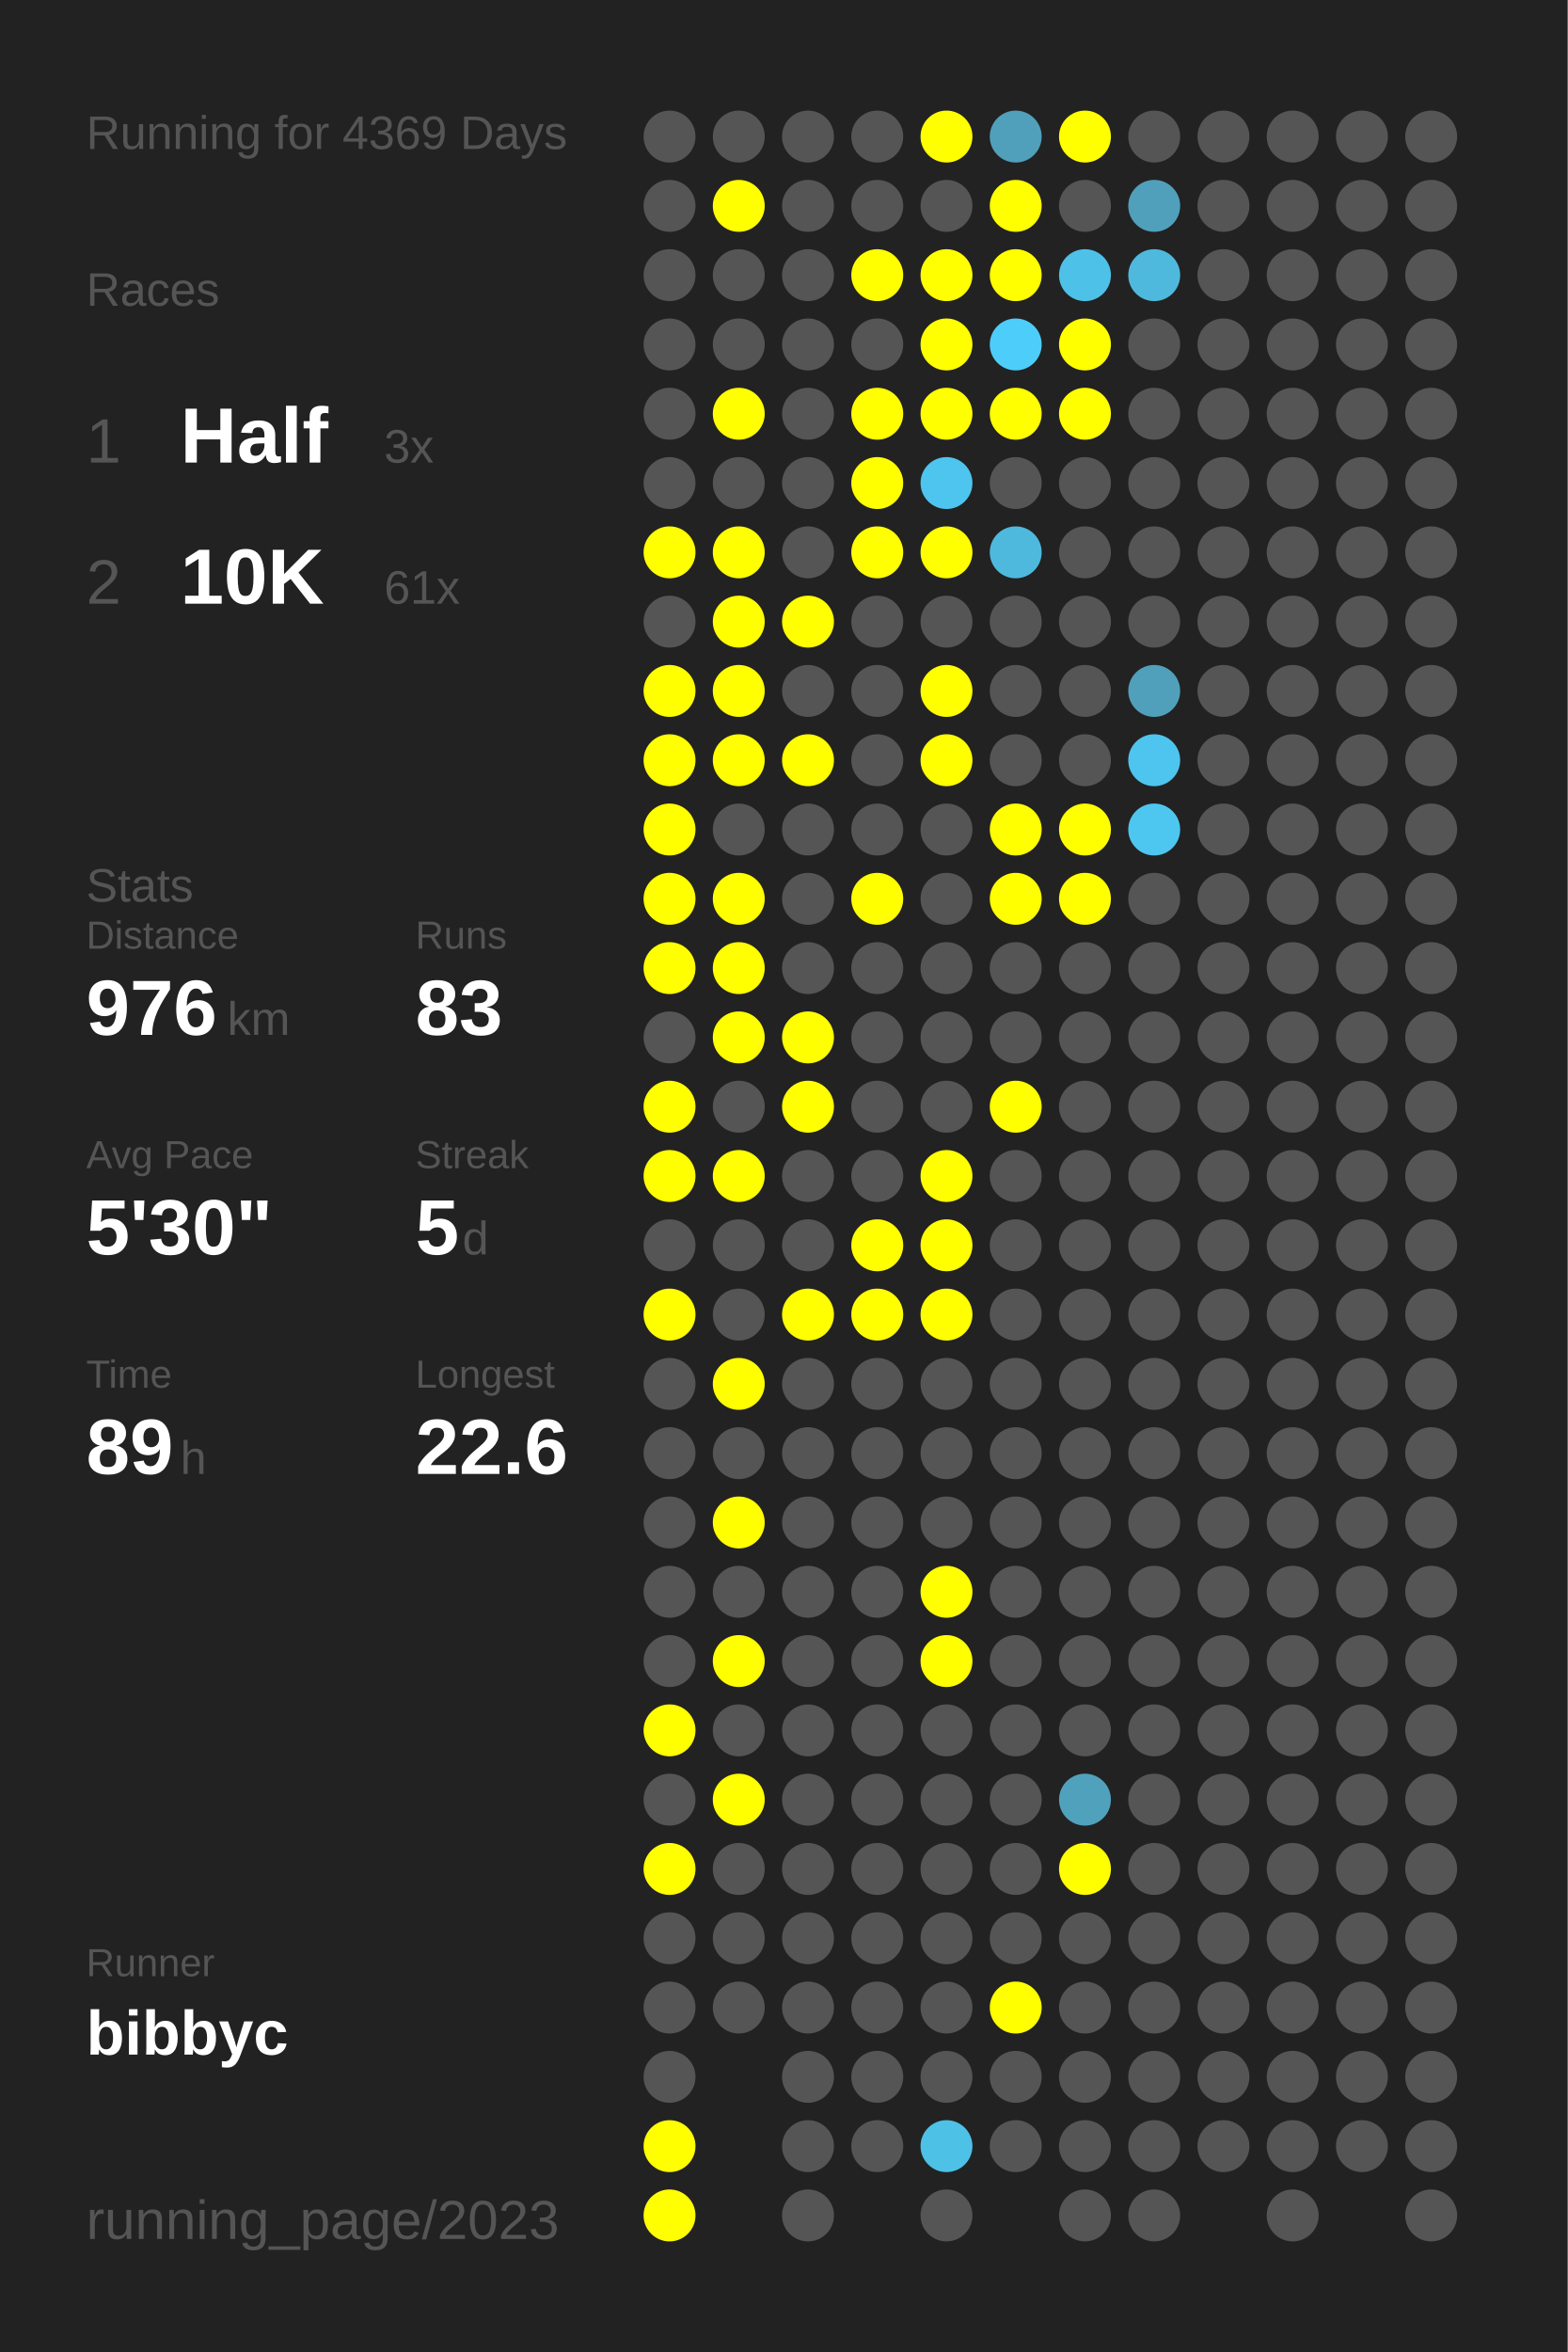
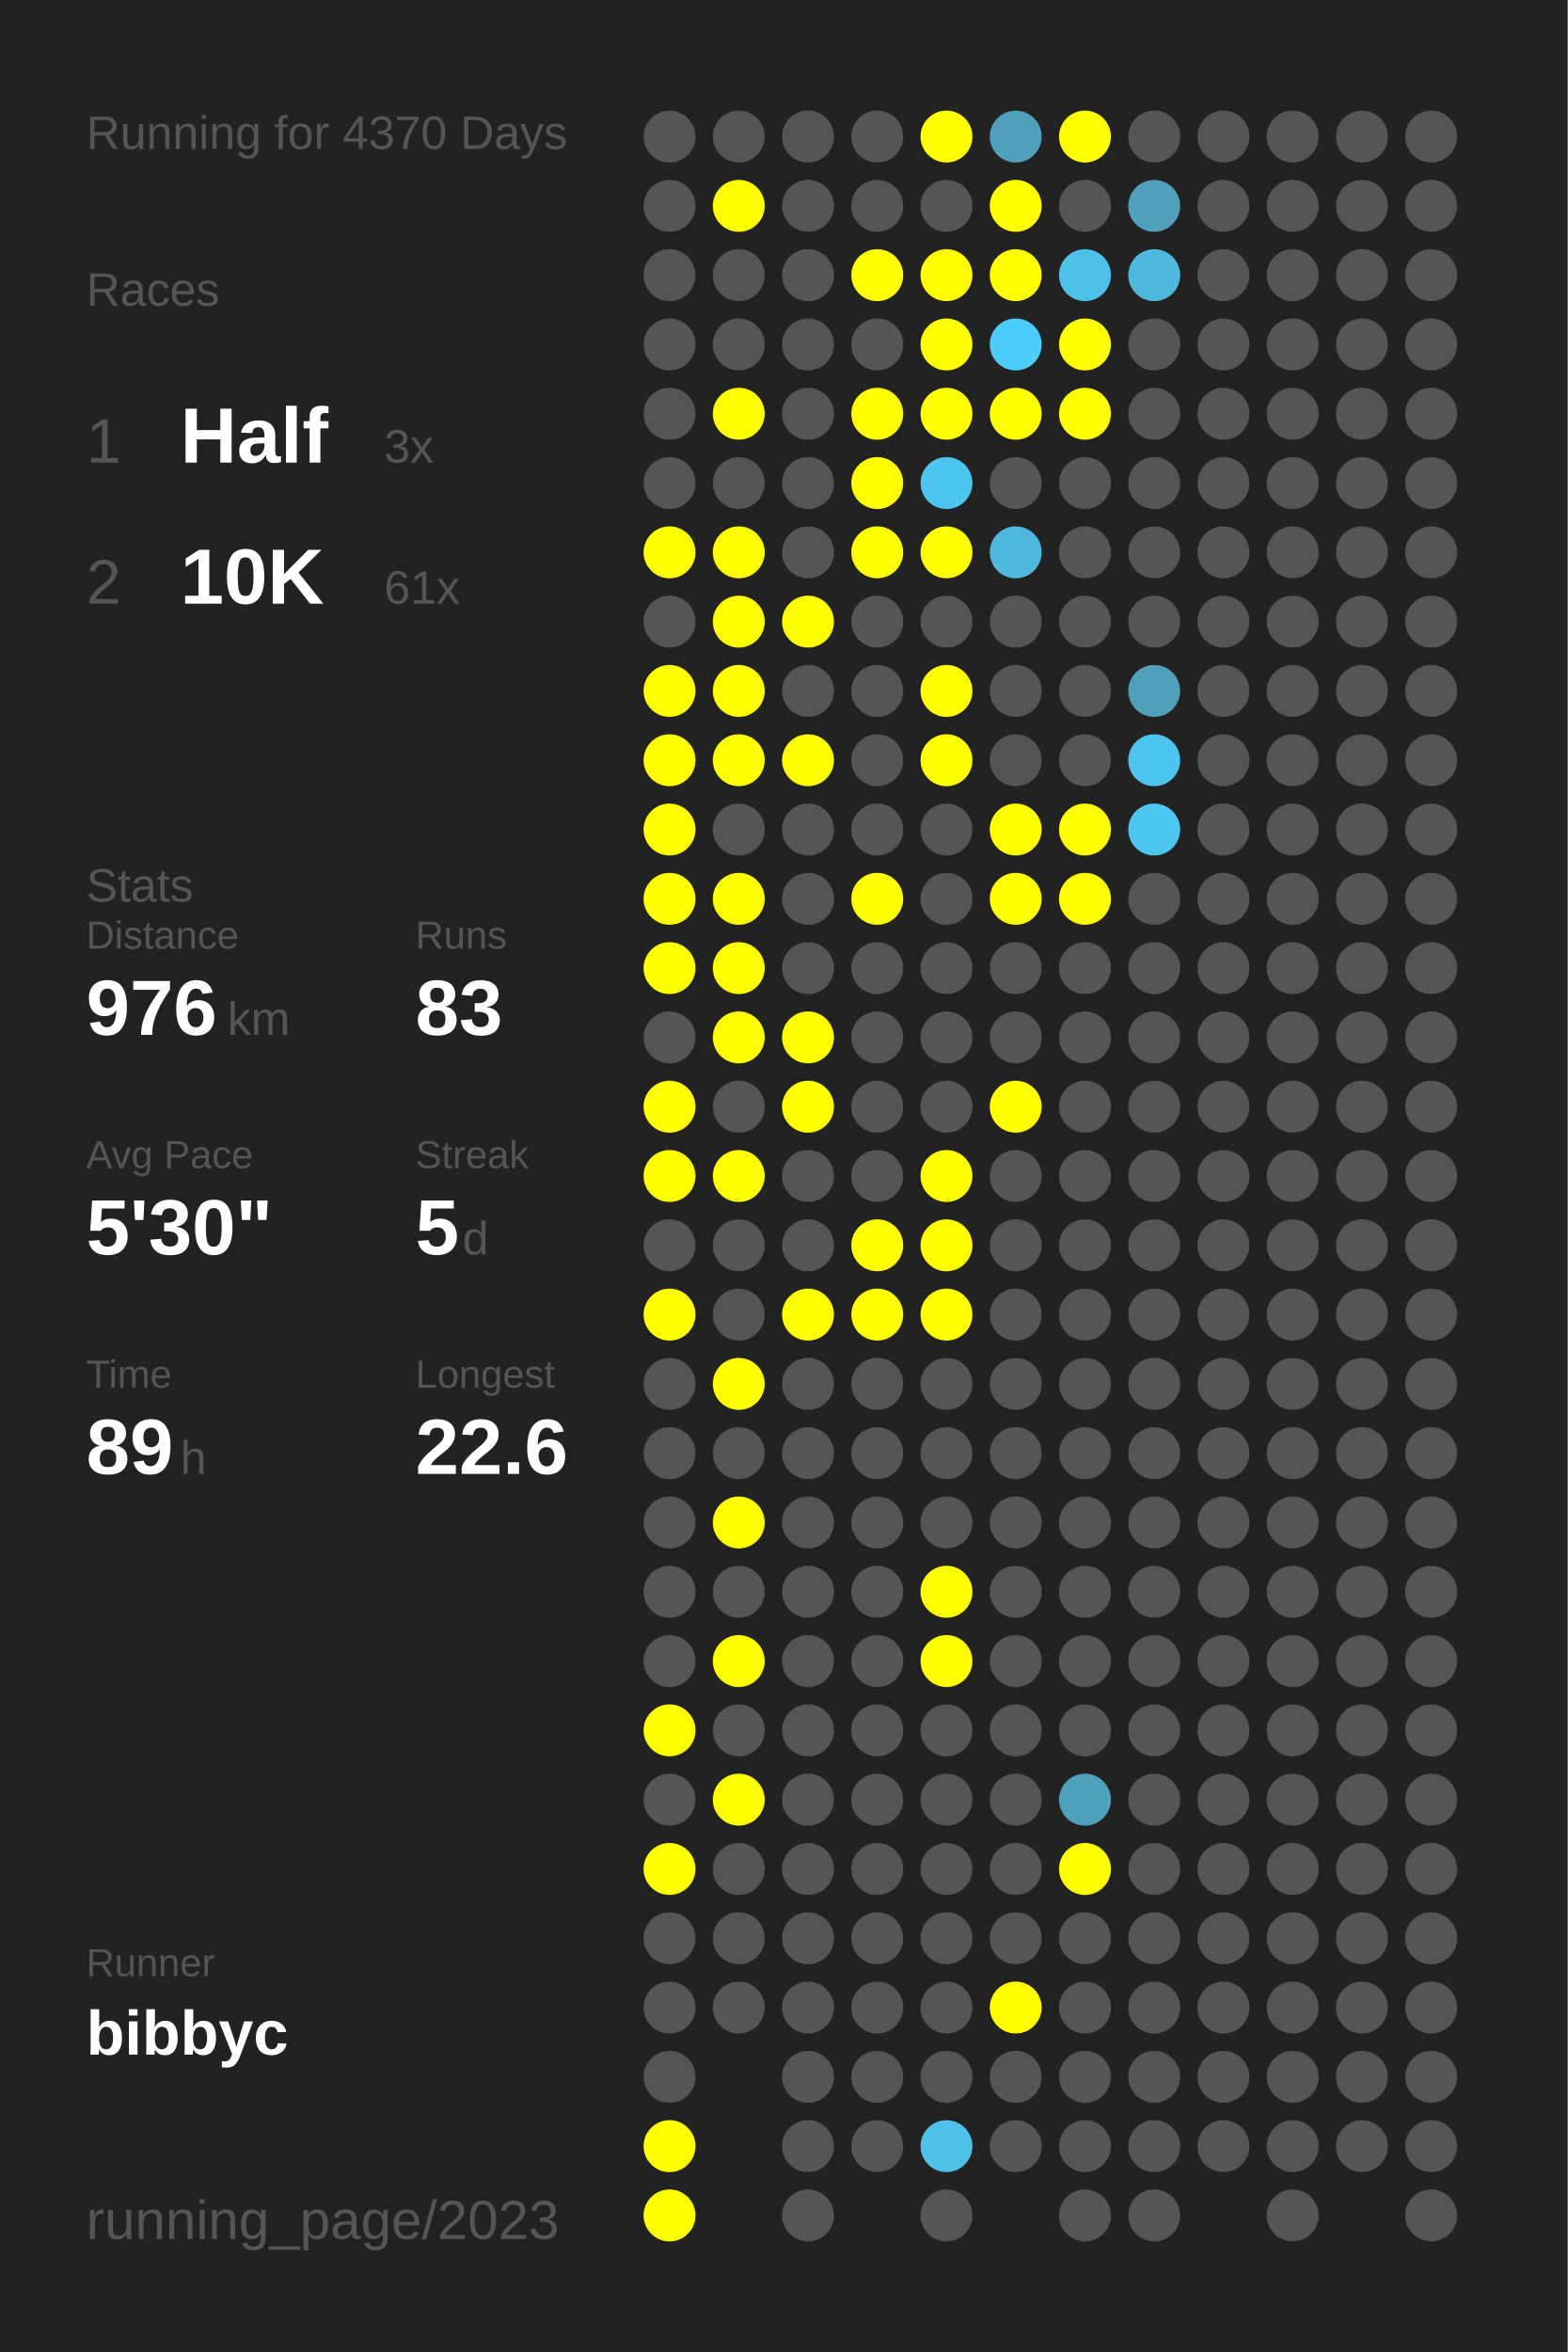
<svg xmlns="http://www.w3.org/2000/svg" baseProfile="full" height="300mm" version="1.1" viewBox="0,0,200,300" width="200mm">
  <defs />
  <rect fill="#222222" height="300" width="200" x="0" y="0" />
-   <text fill="#555555" style="font-size:6px; font-family:Arial;" x="11" y="19">Running for 4369 Days</text>
+   <text fill="#555555" style="font-size:6px; font-family:Arial;" x="11" y="19">Running for 4370 Days</text>
  <text fill="#555555" style="font-size:6px; font-family:Arial;" x="11" y="39">Races</text>
  <text fill="#555555" style="font-size:8px; font-family:Arial;" x="11" y="59">1</text>
  <text fill="#FFFFFF" style="font-size:10px; font-family:Arial; font-weight:bold;" x="23" y="59">Half</text>
  <text fill="#555555" style="font-size:6px; font-family:Arial;" x="49" y="59">3x</text>
  <text fill="#555555" style="font-size:8px; font-family:Arial;" x="11" y="77">2</text>
  <text fill="#FFFFFF" style="font-size:10px; font-family:Arial; font-weight:bold;" x="23" y="77">10K</text>
  <text fill="#555555" style="font-size:6px; font-family:Arial;" x="49" y="77">61x</text>
  <text fill="#555555" style="font-size:6px; font-family:Arial;" x="11" y="115">Stats</text>
  <text fill="#555555" style="font-size:5px; font-family:Arial;" x="11" y="121">Distance</text>
  <text fill="#FFFFFF" style="font-size:10px; font-family:Arial; font-weight:bold;" x="11" y="132">976</text>
  <text fill="#555555" style="font-size:6px; font-family:Arial;" x="29" y="132">km</text>
  <text fill="#555555" style="font-size:5px; font-family:Arial;" x="53" y="121">Runs</text>
  <text fill="#FFFFFF" style="font-size:10px; font-family:Arial; font-weight:bold;" x="53" y="132">83</text>
  <text fill="#555555" style="font-size:5px; font-family:Arial;" x="11" y="149">Avg Pace</text>
  <text fill="#FFFFFF" style="font-size:10px; font-family:Arial; font-weight:bold;" x="11" y="160">5'30"</text>
  <text fill="#555555" style="font-size:5px; font-family:Arial;" x="53" y="149">Streak</text>
  <text fill="#FFFFFF" style="font-size:10px; font-family:Arial; font-weight:bold;" x="53" y="160">5</text>
  <text fill="#555555" style="font-size:6px; font-family:Arial;" x="59" y="160">d</text>
  <text fill="#555555" style="font-size:5px; font-family:Arial;" x="11" y="177">Time</text>
  <text fill="#FFFFFF" style="font-size:10px; font-family:Arial; font-weight:bold;" x="11" y="188">89</text>
  <text fill="#555555" style="font-size:6px; font-family:Arial;" x="23" y="188">h</text>
  <text fill="#555555" style="font-size:5px; font-family:Arial;" x="53" y="177">Longest</text>
  <text fill="#FFFFFF" style="font-size:10px; font-family:Arial; font-weight:bold;" x="53" y="188">22.6</text>
  <text fill="#555555" style="font-size:5px; font-family:Arial;" x="11" y="252.065">Runner</text>
  <text fill="#FFFFFF" style="font-size:8px; font-family:Arial; font-weight:bold;" x="11" y="262.065">bibbyc</text>
  <text fill="#555555" style="font-size:7px; font-family:Arial;" x="11" y="285.581">running_page/2023</text>
  <circle cx="85.417" cy="17.419" fill="#555555" r="3.312" />
  <circle cx="85.417" cy="26.258" fill="#555555" r="3.312" />
  <circle cx="85.417" cy="35.097" fill="#555555" r="3.312" />
  <circle cx="85.417" cy="43.935" fill="#555555" r="3.312" />
  <circle cx="85.417" cy="52.774" fill="#555555" r="3.312" />
  <circle cx="85.417" cy="61.613" fill="#555555" r="3.312" />
  <circle cx="85.417" cy="70.452" fill="#FFFF00" r="3.312" />
  <circle cx="85.417" cy="79.29" fill="#555555" r="3.312" />
  <circle cx="85.417" cy="88.129" fill="#FFFF00" r="3.312" />
  <circle cx="85.417" cy="96.968" fill="#FFFF00" r="3.312" />
  <circle cx="85.417" cy="105.806" fill="#FFFF00" r="3.312" />
  <circle cx="85.417" cy="114.645" fill="#FFFF00" r="3.312" />
  <circle cx="85.417" cy="123.484" fill="#FFFF00" r="3.312" />
  <circle cx="85.417" cy="132.323" fill="#555555" r="3.312" />
  <circle cx="85.417" cy="141.161" fill="#FFFF00" r="3.312" />
  <circle cx="85.417" cy="150" fill="#FFFF00" r="3.312" />
  <circle cx="85.417" cy="158.839" fill="#555555" r="3.312" />
  <circle cx="85.417" cy="167.677" fill="#FFFF00" r="3.312" />
  <circle cx="85.417" cy="176.516" fill="#555555" r="3.312" />
  <circle cx="85.417" cy="185.355" fill="#555555" r="3.312" />
  <circle cx="85.417" cy="194.194" fill="#555555" r="3.312" />
  <circle cx="85.417" cy="203.032" fill="#555555" r="3.312" />
  <circle cx="85.417" cy="211.871" fill="#555555" r="3.312" />
  <circle cx="85.417" cy="220.71" fill="#FFFF00" r="3.312" />
  <circle cx="85.417" cy="229.548" fill="#555555" r="3.312" />
  <circle cx="85.417" cy="238.387" fill="#FFFF00" r="3.312" />
  <circle cx="85.417" cy="247.226" fill="#555555" r="3.312" />
  <circle cx="85.417" cy="256.065" fill="#555555" r="3.312" />
  <circle cx="85.417" cy="264.903" fill="#555555" r="3.312" />
  <circle cx="85.417" cy="273.742" fill="#FFFF00" r="3.312" />
  <circle cx="85.417" cy="282.581" fill="#FFFF00" r="3.312" />
  <circle cx="94.25" cy="17.419" fill="#555555" r="3.312" />
  <circle cx="94.25" cy="26.258" fill="#FFFF00" r="3.312" />
  <circle cx="94.25" cy="35.097" fill="#555555" r="3.312" />
  <circle cx="94.25" cy="43.935" fill="#555555" r="3.312" />
  <circle cx="94.25" cy="52.774" fill="#FFFF00" r="3.312" />
  <circle cx="94.25" cy="61.613" fill="#555555" r="3.312" />
  <circle cx="94.25" cy="70.452" fill="#FFFF00" r="3.312" />
  <circle cx="94.25" cy="79.29" fill="#FFFF00" r="3.312" />
  <circle cx="94.25" cy="88.129" fill="#FFFF00" r="3.312" />
  <circle cx="94.25" cy="96.968" fill="#FFFF00" r="3.312" />
  <circle cx="94.25" cy="105.806" fill="#555555" r="3.312" />
  <circle cx="94.25" cy="114.645" fill="#FFFF00" r="3.312" />
  <circle cx="94.25" cy="123.484" fill="#FFFF00" r="3.312" />
  <circle cx="94.25" cy="132.323" fill="#FFFF00" r="3.312" />
  <circle cx="94.25" cy="141.161" fill="#555555" r="3.312" />
  <circle cx="94.25" cy="150" fill="#FFFF00" r="3.312" />
  <circle cx="94.25" cy="158.839" fill="#555555" r="3.312" />
  <circle cx="94.25" cy="167.677" fill="#555555" r="3.312" />
  <circle cx="94.25" cy="176.516" fill="#FFFF00" r="3.312" />
  <circle cx="94.25" cy="185.355" fill="#555555" r="3.312" />
  <circle cx="94.25" cy="194.194" fill="#FFFF00" r="3.312" />
  <circle cx="94.25" cy="203.032" fill="#555555" r="3.312" />
  <circle cx="94.25" cy="211.871" fill="#FFFF00" r="3.312" />
  <circle cx="94.25" cy="220.71" fill="#555555" r="3.312" />
  <circle cx="94.25" cy="229.548" fill="#FFFF00" r="3.312" />
  <circle cx="94.25" cy="238.387" fill="#555555" r="3.312" />
  <circle cx="94.25" cy="247.226" fill="#555555" r="3.312" />
  <circle cx="94.25" cy="256.065" fill="#555555" r="3.312" />
  <circle cx="103.083" cy="17.419" fill="#555555" r="3.312" />
  <circle cx="103.083" cy="26.258" fill="#555555" r="3.312" />
  <circle cx="103.083" cy="35.097" fill="#555555" r="3.312" />
  <circle cx="103.083" cy="43.935" fill="#555555" r="3.312" />
  <circle cx="103.083" cy="52.774" fill="#555555" r="3.312" />
  <circle cx="103.083" cy="61.613" fill="#555555" r="3.312" />
  <circle cx="103.083" cy="70.452" fill="#555555" r="3.312" />
  <circle cx="103.083" cy="79.29" fill="#FFFF00" r="3.312" />
  <circle cx="103.083" cy="88.129" fill="#555555" r="3.312" />
  <circle cx="103.083" cy="96.968" fill="#FFFF00" r="3.312" />
  <circle cx="103.083" cy="105.806" fill="#555555" r="3.312" />
  <circle cx="103.083" cy="114.645" fill="#555555" r="3.312" />
  <circle cx="103.083" cy="123.484" fill="#555555" r="3.312" />
  <circle cx="103.083" cy="132.323" fill="#FFFF00" r="3.312" />
  <circle cx="103.083" cy="141.161" fill="#FFFF00" r="3.312" />
  <circle cx="103.083" cy="150" fill="#555555" r="3.312" />
  <circle cx="103.083" cy="158.839" fill="#555555" r="3.312" />
  <circle cx="103.083" cy="167.677" fill="#FFFF00" r="3.312" />
  <circle cx="103.083" cy="176.516" fill="#555555" r="3.312" />
  <circle cx="103.083" cy="185.355" fill="#555555" r="3.312" />
  <circle cx="103.083" cy="194.194" fill="#555555" r="3.312" />
  <circle cx="103.083" cy="203.032" fill="#555555" r="3.312" />
  <circle cx="103.083" cy="211.871" fill="#555555" r="3.312" />
  <circle cx="103.083" cy="220.71" fill="#555555" r="3.312" />
  <circle cx="103.083" cy="229.548" fill="#555555" r="3.312" />
  <circle cx="103.083" cy="238.387" fill="#555555" r="3.312" />
  <circle cx="103.083" cy="247.226" fill="#555555" r="3.312" />
  <circle cx="103.083" cy="256.065" fill="#555555" r="3.312" />
  <circle cx="103.083" cy="264.903" fill="#555555" r="3.312" />
  <circle cx="103.083" cy="273.742" fill="#555555" r="3.312" />
  <circle cx="103.083" cy="282.581" fill="#555555" r="3.312" />
  <circle cx="111.917" cy="17.419" fill="#555555" r="3.312" />
  <circle cx="111.917" cy="26.258" fill="#555555" r="3.312" />
  <circle cx="111.917" cy="35.097" fill="#FFFF00" r="3.312" />
  <circle cx="111.917" cy="43.935" fill="#555555" r="3.312" />
  <circle cx="111.917" cy="52.774" fill="#FFFF00" r="3.312" />
  <circle cx="111.917" cy="61.613" fill="#FFFF00" r="3.312" />
  <circle cx="111.917" cy="70.452" fill="#FFFF00" r="3.312" />
  <circle cx="111.917" cy="79.29" fill="#555555" r="3.312" />
  <circle cx="111.917" cy="88.129" fill="#555555" r="3.312" />
  <circle cx="111.917" cy="96.968" fill="#555555" r="3.312" />
  <circle cx="111.917" cy="105.806" fill="#555555" r="3.312" />
  <circle cx="111.917" cy="114.645" fill="#FFFF00" r="3.312" />
  <circle cx="111.917" cy="123.484" fill="#555555" r="3.312" />
  <circle cx="111.917" cy="132.323" fill="#555555" r="3.312" />
  <circle cx="111.917" cy="141.161" fill="#555555" r="3.312" />
  <circle cx="111.917" cy="150" fill="#555555" r="3.312" />
  <circle cx="111.917" cy="158.839" fill="#FFFF00" r="3.312" />
  <circle cx="111.917" cy="167.677" fill="#FFFF00" r="3.312" />
  <circle cx="111.917" cy="176.516" fill="#555555" r="3.312" />
  <circle cx="111.917" cy="185.355" fill="#555555" r="3.312" />
  <circle cx="111.917" cy="194.194" fill="#555555" r="3.312" />
  <circle cx="111.917" cy="203.032" fill="#555555" r="3.312" />
  <circle cx="111.917" cy="211.871" fill="#555555" r="3.312" />
  <circle cx="111.917" cy="220.71" fill="#555555" r="3.312" />
  <circle cx="111.917" cy="229.548" fill="#555555" r="3.312" />
  <circle cx="111.917" cy="238.387" fill="#555555" r="3.312" />
  <circle cx="111.917" cy="247.226" fill="#555555" r="3.312" />
  <circle cx="111.917" cy="256.065" fill="#555555" r="3.312" />
  <circle cx="111.917" cy="264.903" fill="#555555" r="3.312" />
  <circle cx="111.917" cy="273.742" fill="#555555" r="3.312" />
  <circle cx="120.75" cy="17.419" fill="#FFFF00" r="3.312" />
  <circle cx="120.75" cy="26.258" fill="#555555" r="3.312" />
  <circle cx="120.75" cy="35.097" fill="#FFFF00" r="3.312" />
  <circle cx="120.75" cy="43.935" fill="#FFFF00" r="3.312" />
  <circle cx="120.75" cy="52.774" fill="#FFFF00" r="3.312" />
  <circle cx="120.75" cy="61.613" fill="#4dc5ee" r="3.312" />
  <circle cx="120.75" cy="70.452" fill="#FFFF00" r="3.312" />
  <circle cx="120.75" cy="79.29" fill="#555555" r="3.312" />
  <circle cx="120.75" cy="88.129" fill="#FFFF00" r="3.312" />
  <circle cx="120.75" cy="96.968" fill="#FFFF00" r="3.312" />
  <circle cx="120.75" cy="105.806" fill="#555555" r="3.312" />
  <circle cx="120.75" cy="114.645" fill="#555555" r="3.312" />
  <circle cx="120.75" cy="123.484" fill="#555555" r="3.312" />
  <circle cx="120.75" cy="132.323" fill="#555555" r="3.312" />
  <circle cx="120.75" cy="141.161" fill="#555555" r="3.312" />
  <circle cx="120.75" cy="150" fill="#FFFF00" r="3.312" />
  <circle cx="120.75" cy="158.839" fill="#FFFF00" r="3.312" />
  <circle cx="120.75" cy="167.677" fill="#FFFF00" r="3.312" />
  <circle cx="120.75" cy="176.516" fill="#555555" r="3.312" />
  <circle cx="120.75" cy="185.355" fill="#555555" r="3.312" />
  <circle cx="120.75" cy="194.194" fill="#555555" r="3.312" />
  <circle cx="120.75" cy="203.032" fill="#FFFF00" r="3.312" />
  <circle cx="120.75" cy="211.871" fill="#FFFF00" r="3.312" />
  <circle cx="120.75" cy="220.71" fill="#555555" r="3.312" />
  <circle cx="120.75" cy="229.548" fill="#555555" r="3.312" />
  <circle cx="120.75" cy="238.387" fill="#555555" r="3.312" />
  <circle cx="120.75" cy="247.226" fill="#555555" r="3.312" />
  <circle cx="120.75" cy="256.065" fill="#555555" r="3.312" />
  <circle cx="120.75" cy="264.903" fill="#555555" r="3.312" />
  <circle cx="120.75" cy="273.742" fill="#4ec1e7" r="3.312" />
  <circle cx="120.75" cy="282.581" fill="#555555" r="3.312" />
  <circle cx="129.583" cy="17.419" fill="#50a0bb" r="3.312" />
  <circle cx="129.583" cy="26.258" fill="#FFFF00" r="3.312" />
  <circle cx="129.583" cy="35.097" fill="#FFFF00" r="3.312" />
  <circle cx="129.583" cy="43.935" fill="#4dcefa" r="3.312" />
  <circle cx="129.583" cy="52.774" fill="#FFFF00" r="3.312" />
  <circle cx="129.583" cy="61.613" fill="#555555" r="3.312" />
  <circle cx="129.583" cy="70.452" fill="#4eb9dd" r="3.312" />
  <circle cx="129.583" cy="79.29" fill="#555555" r="3.312" />
  <circle cx="129.583" cy="88.129" fill="#555555" r="3.312" />
  <circle cx="129.583" cy="96.968" fill="#555555" r="3.312" />
  <circle cx="129.583" cy="105.806" fill="#FFFF00" r="3.312" />
  <circle cx="129.583" cy="114.645" fill="#FFFF00" r="3.312" />
  <circle cx="129.583" cy="123.484" fill="#555555" r="3.312" />
  <circle cx="129.583" cy="132.323" fill="#555555" r="3.312" />
  <circle cx="129.583" cy="141.161" fill="#FFFF00" r="3.312" />
  <circle cx="129.583" cy="150" fill="#555555" r="3.312" />
  <circle cx="129.583" cy="158.839" fill="#555555" r="3.312" />
  <circle cx="129.583" cy="167.677" fill="#555555" r="3.312" />
  <circle cx="129.583" cy="176.516" fill="#555555" r="3.312" />
  <circle cx="129.583" cy="185.355" fill="#555555" r="3.312" />
  <circle cx="129.583" cy="194.194" fill="#555555" r="3.312" />
  <circle cx="129.583" cy="203.032" fill="#555555" r="3.312" />
  <circle cx="129.583" cy="211.871" fill="#555555" r="3.312" />
  <circle cx="129.583" cy="220.71" fill="#555555" r="3.312" />
  <circle cx="129.583" cy="229.548" fill="#555555" r="3.312" />
  <circle cx="129.583" cy="238.387" fill="#555555" r="3.312" />
  <circle cx="129.583" cy="247.226" fill="#555555" r="3.312" />
  <circle cx="129.583" cy="256.065" fill="#FFFF00" r="3.312" />
  <circle cx="129.583" cy="264.903" fill="#555555" r="3.312" />
  <circle cx="129.583" cy="273.742" fill="#555555" r="3.312" />
  <circle cx="138.417" cy="17.419" fill="#FFFF00" r="3.312" />
  <circle cx="138.417" cy="26.258" fill="#555555" r="3.312" />
  <circle cx="138.417" cy="35.097" fill="#4ec1e8" r="3.312" />
  <circle cx="138.417" cy="43.935" fill="#FFFF00" r="3.312" />
  <circle cx="138.417" cy="52.774" fill="#FFFF00" r="3.312" />
  <circle cx="138.417" cy="61.613" fill="#555555" r="3.312" />
  <circle cx="138.417" cy="70.452" fill="#555555" r="3.312" />
  <circle cx="138.417" cy="79.29" fill="#555555" r="3.312" />
  <circle cx="138.417" cy="88.129" fill="#555555" r="3.312" />
  <circle cx="138.417" cy="96.968" fill="#555555" r="3.312" />
  <circle cx="138.417" cy="105.806" fill="#FFFF00" r="3.312" />
  <circle cx="138.417" cy="114.645" fill="#FFFF00" r="3.312" />
  <circle cx="138.417" cy="123.484" fill="#555555" r="3.312" />
  <circle cx="138.417" cy="132.323" fill="#555555" r="3.312" />
  <circle cx="138.417" cy="141.161" fill="#555555" r="3.312" />
  <circle cx="138.417" cy="150" fill="#555555" r="3.312" />
  <circle cx="138.417" cy="158.839" fill="#555555" r="3.312" />
  <circle cx="138.417" cy="167.677" fill="#555555" r="3.312" />
  <circle cx="138.417" cy="176.516" fill="#555555" r="3.312" />
  <circle cx="138.417" cy="185.355" fill="#555555" r="3.312" />
  <circle cx="138.417" cy="194.194" fill="#555555" r="3.312" />
  <circle cx="138.417" cy="203.032" fill="#555555" r="3.312" />
  <circle cx="138.417" cy="211.871" fill="#555555" r="3.312" />
  <circle cx="138.417" cy="220.71" fill="#555555" r="3.312" />
  <circle cx="138.417" cy="229.548" fill="#50a1bc" r="3.312" />
  <circle cx="138.417" cy="238.387" fill="#FFFF00" r="3.312" />
  <circle cx="138.417" cy="247.226" fill="#555555" r="3.312" />
  <circle cx="138.417" cy="256.065" fill="#555555" r="3.312" />
  <circle cx="138.417" cy="264.903" fill="#555555" r="3.312" />
  <circle cx="138.417" cy="273.742" fill="#555555" r="3.312" />
  <circle cx="138.417" cy="282.581" fill="#555555" r="3.312" />
  <circle cx="147.25" cy="17.419" fill="#555555" r="3.312" />
  <circle cx="147.25" cy="26.258" fill="#50a0bb" r="3.312" />
  <circle cx="147.25" cy="35.097" fill="#4eb9dd" r="3.312" />
  <circle cx="147.25" cy="43.935" fill="#555555" r="3.312" />
  <circle cx="147.25" cy="52.774" fill="#555555" r="3.312" />
  <circle cx="147.25" cy="61.613" fill="#555555" r="3.312" />
  <circle cx="147.25" cy="70.452" fill="#555555" r="3.312" />
  <circle cx="147.25" cy="79.29" fill="#555555" r="3.312" />
  <circle cx="147.25" cy="88.129" fill="#50a0bb" r="3.312" />
  <circle cx="147.25" cy="96.968" fill="#4dc5ee" r="3.312" />
  <circle cx="147.25" cy="105.806" fill="#4dc7f0" r="3.312" />
  <circle cx="147.25" cy="114.645" fill="#555555" r="3.312" />
  <circle cx="147.25" cy="123.484" fill="#555555" r="3.312" />
  <circle cx="147.25" cy="132.323" fill="#555555" r="3.312" />
  <circle cx="147.25" cy="141.161" fill="#555555" r="3.312" />
  <circle cx="147.25" cy="150" fill="#555555" r="3.312" />
  <circle cx="147.25" cy="158.839" fill="#555555" r="3.312" />
  <circle cx="147.25" cy="167.677" fill="#555555" r="3.312" />
  <circle cx="147.25" cy="176.516" fill="#555555" r="3.312" />
  <circle cx="147.25" cy="185.355" fill="#555555" r="3.312" />
  <circle cx="147.25" cy="194.194" fill="#555555" r="3.312" />
  <circle cx="147.25" cy="203.032" fill="#555555" r="3.312" />
  <circle cx="147.25" cy="211.871" fill="#555555" r="3.312" />
  <circle cx="147.25" cy="220.71" fill="#555555" r="3.312" />
  <circle cx="147.25" cy="229.548" fill="#555555" r="3.312" />
  <circle cx="147.25" cy="238.387" fill="#555555" r="3.312" />
  <circle cx="147.25" cy="247.226" fill="#555555" r="3.312" />
  <circle cx="147.25" cy="256.065" fill="#555555" r="3.312" />
  <circle cx="147.25" cy="264.903" fill="#555555" r="3.312" />
  <circle cx="147.25" cy="273.742" fill="#555555" r="3.312" />
  <circle cx="147.25" cy="282.581" fill="#555555" r="3.312" />
  <circle cx="156.083" cy="17.419" fill="#555555" r="3.312" />
  <circle cx="156.083" cy="26.258" fill="#555555" r="3.312" />
  <circle cx="156.083" cy="35.097" fill="#555555" r="3.312" />
  <circle cx="156.083" cy="43.935" fill="#555555" r="3.312" />
  <circle cx="156.083" cy="52.774" fill="#555555" r="3.312" />
  <circle cx="156.083" cy="61.613" fill="#555555" r="3.312" />
  <circle cx="156.083" cy="70.452" fill="#555555" r="3.312" />
  <circle cx="156.083" cy="79.29" fill="#555555" r="3.312" />
  <circle cx="156.083" cy="88.129" fill="#555555" r="3.312" />
  <circle cx="156.083" cy="96.968" fill="#555555" r="3.312" />
  <circle cx="156.083" cy="105.806" fill="#555555" r="3.312" />
  <circle cx="156.083" cy="114.645" fill="#555555" r="3.312" />
  <circle cx="156.083" cy="123.484" fill="#555555" r="3.312" />
  <circle cx="156.083" cy="132.323" fill="#555555" r="3.312" />
  <circle cx="156.083" cy="141.161" fill="#555555" r="3.312" />
  <circle cx="156.083" cy="150" fill="#555555" r="3.312" />
  <circle cx="156.083" cy="158.839" fill="#555555" r="3.312" />
  <circle cx="156.083" cy="167.677" fill="#555555" r="3.312" />
  <circle cx="156.083" cy="176.516" fill="#555555" r="3.312" />
  <circle cx="156.083" cy="185.355" fill="#555555" r="3.312" />
  <circle cx="156.083" cy="194.194" fill="#555555" r="3.312" />
  <circle cx="156.083" cy="203.032" fill="#555555" r="3.312" />
  <circle cx="156.083" cy="211.871" fill="#555555" r="3.312" />
  <circle cx="156.083" cy="220.71" fill="#555555" r="3.312" />
  <circle cx="156.083" cy="229.548" fill="#555555" r="3.312" />
  <circle cx="156.083" cy="238.387" fill="#555555" r="3.312" />
  <circle cx="156.083" cy="247.226" fill="#555555" r="3.312" />
  <circle cx="156.083" cy="256.065" fill="#555555" r="3.312" />
  <circle cx="156.083" cy="264.903" fill="#555555" r="3.312" />
  <circle cx="156.083" cy="273.742" fill="#555555" r="3.312" />
  <circle cx="164.917" cy="17.419" fill="#555555" r="3.312" />
  <circle cx="164.917" cy="26.258" fill="#555555" r="3.312" />
  <circle cx="164.917" cy="35.097" fill="#555555" r="3.312" />
  <circle cx="164.917" cy="43.935" fill="#555555" r="3.312" />
  <circle cx="164.917" cy="52.774" fill="#555555" r="3.312" />
  <circle cx="164.917" cy="61.613" fill="#555555" r="3.312" />
  <circle cx="164.917" cy="70.452" fill="#555555" r="3.312" />
  <circle cx="164.917" cy="79.29" fill="#555555" r="3.312" />
  <circle cx="164.917" cy="88.129" fill="#555555" r="3.312" />
  <circle cx="164.917" cy="96.968" fill="#555555" r="3.312" />
  <circle cx="164.917" cy="105.806" fill="#555555" r="3.312" />
  <circle cx="164.917" cy="114.645" fill="#555555" r="3.312" />
  <circle cx="164.917" cy="123.484" fill="#555555" r="3.312" />
  <circle cx="164.917" cy="132.323" fill="#555555" r="3.312" />
  <circle cx="164.917" cy="141.161" fill="#555555" r="3.312" />
  <circle cx="164.917" cy="150" fill="#555555" r="3.312" />
  <circle cx="164.917" cy="158.839" fill="#555555" r="3.312" />
  <circle cx="164.917" cy="167.677" fill="#555555" r="3.312" />
  <circle cx="164.917" cy="176.516" fill="#555555" r="3.312" />
  <circle cx="164.917" cy="185.355" fill="#555555" r="3.312" />
  <circle cx="164.917" cy="194.194" fill="#555555" r="3.312" />
  <circle cx="164.917" cy="203.032" fill="#555555" r="3.312" />
  <circle cx="164.917" cy="211.871" fill="#555555" r="3.312" />
  <circle cx="164.917" cy="220.71" fill="#555555" r="3.312" />
  <circle cx="164.917" cy="229.548" fill="#555555" r="3.312" />
  <circle cx="164.917" cy="238.387" fill="#555555" r="3.312" />
  <circle cx="164.917" cy="247.226" fill="#555555" r="3.312" />
  <circle cx="164.917" cy="256.065" fill="#555555" r="3.312" />
  <circle cx="164.917" cy="264.903" fill="#555555" r="3.312" />
  <circle cx="164.917" cy="273.742" fill="#555555" r="3.312" />
  <circle cx="164.917" cy="282.581" fill="#555555" r="3.312" />
  <circle cx="173.75" cy="17.419" fill="#555555" r="3.312" />
  <circle cx="173.75" cy="26.258" fill="#555555" r="3.312" />
  <circle cx="173.75" cy="35.097" fill="#555555" r="3.312" />
  <circle cx="173.75" cy="43.935" fill="#555555" r="3.312" />
  <circle cx="173.75" cy="52.774" fill="#555555" r="3.312" />
  <circle cx="173.75" cy="61.613" fill="#555555" r="3.312" />
  <circle cx="173.75" cy="70.452" fill="#555555" r="3.312" />
  <circle cx="173.75" cy="79.29" fill="#555555" r="3.312" />
  <circle cx="173.75" cy="88.129" fill="#555555" r="3.312" />
  <circle cx="173.75" cy="96.968" fill="#555555" r="3.312" />
  <circle cx="173.75" cy="105.806" fill="#555555" r="3.312" />
  <circle cx="173.75" cy="114.645" fill="#555555" r="3.312" />
  <circle cx="173.75" cy="123.484" fill="#555555" r="3.312" />
  <circle cx="173.75" cy="132.323" fill="#555555" r="3.312" />
  <circle cx="173.75" cy="141.161" fill="#555555" r="3.312" />
  <circle cx="173.75" cy="150" fill="#555555" r="3.312" />
  <circle cx="173.75" cy="158.839" fill="#555555" r="3.312" />
  <circle cx="173.75" cy="167.677" fill="#555555" r="3.312" />
  <circle cx="173.75" cy="176.516" fill="#555555" r="3.312" />
  <circle cx="173.75" cy="185.355" fill="#555555" r="3.312" />
  <circle cx="173.75" cy="194.194" fill="#555555" r="3.312" />
  <circle cx="173.75" cy="203.032" fill="#555555" r="3.312" />
  <circle cx="173.75" cy="211.871" fill="#555555" r="3.312" />
  <circle cx="173.75" cy="220.71" fill="#555555" r="3.312" />
  <circle cx="173.75" cy="229.548" fill="#555555" r="3.312" />
  <circle cx="173.75" cy="238.387" fill="#555555" r="3.312" />
  <circle cx="173.75" cy="247.226" fill="#555555" r="3.312" />
  <circle cx="173.75" cy="256.065" fill="#555555" r="3.312" />
  <circle cx="173.75" cy="264.903" fill="#555555" r="3.312" />
  <circle cx="173.75" cy="273.742" fill="#555555" r="3.312" />
  <circle cx="182.583" cy="17.419" fill="#555555" r="3.312" />
  <circle cx="182.583" cy="26.258" fill="#555555" r="3.312" />
  <circle cx="182.583" cy="35.097" fill="#555555" r="3.312" />
  <circle cx="182.583" cy="43.935" fill="#555555" r="3.312" />
  <circle cx="182.583" cy="52.774" fill="#555555" r="3.312" />
  <circle cx="182.583" cy="61.613" fill="#555555" r="3.312" />
  <circle cx="182.583" cy="70.452" fill="#555555" r="3.312" />
  <circle cx="182.583" cy="79.29" fill="#555555" r="3.312" />
  <circle cx="182.583" cy="88.129" fill="#555555" r="3.312" />
  <circle cx="182.583" cy="96.968" fill="#555555" r="3.312" />
  <circle cx="182.583" cy="105.806" fill="#555555" r="3.312" />
  <circle cx="182.583" cy="114.645" fill="#555555" r="3.312" />
  <circle cx="182.583" cy="123.484" fill="#555555" r="3.312" />
  <circle cx="182.583" cy="132.323" fill="#555555" r="3.312" />
  <circle cx="182.583" cy="141.161" fill="#555555" r="3.312" />
  <circle cx="182.583" cy="150" fill="#555555" r="3.312" />
  <circle cx="182.583" cy="158.839" fill="#555555" r="3.312" />
  <circle cx="182.583" cy="167.677" fill="#555555" r="3.312" />
  <circle cx="182.583" cy="176.516" fill="#555555" r="3.312" />
  <circle cx="182.583" cy="185.355" fill="#555555" r="3.312" />
  <circle cx="182.583" cy="194.194" fill="#555555" r="3.312" />
  <circle cx="182.583" cy="203.032" fill="#555555" r="3.312" />
  <circle cx="182.583" cy="211.871" fill="#555555" r="3.312" />
  <circle cx="182.583" cy="220.71" fill="#555555" r="3.312" />
  <circle cx="182.583" cy="229.548" fill="#555555" r="3.312" />
  <circle cx="182.583" cy="238.387" fill="#555555" r="3.312" />
  <circle cx="182.583" cy="247.226" fill="#555555" r="3.312" />
  <circle cx="182.583" cy="256.065" fill="#555555" r="3.312" />
  <circle cx="182.583" cy="264.903" fill="#555555" r="3.312" />
  <circle cx="182.583" cy="273.742" fill="#555555" r="3.312" />
  <circle cx="182.583" cy="282.581" fill="#555555" r="3.312" />
</svg>
